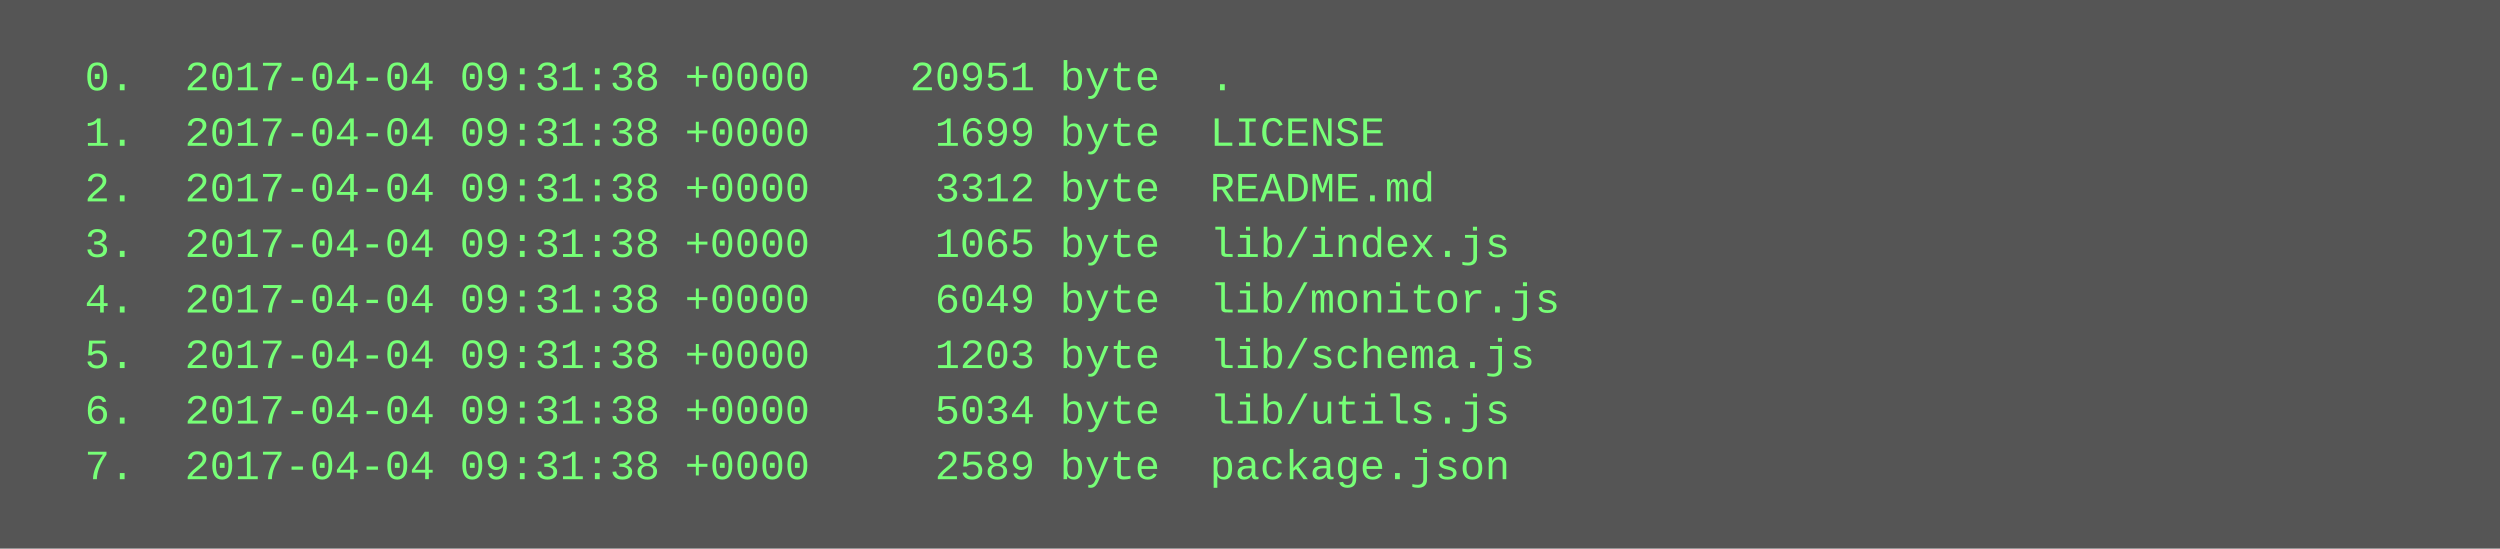
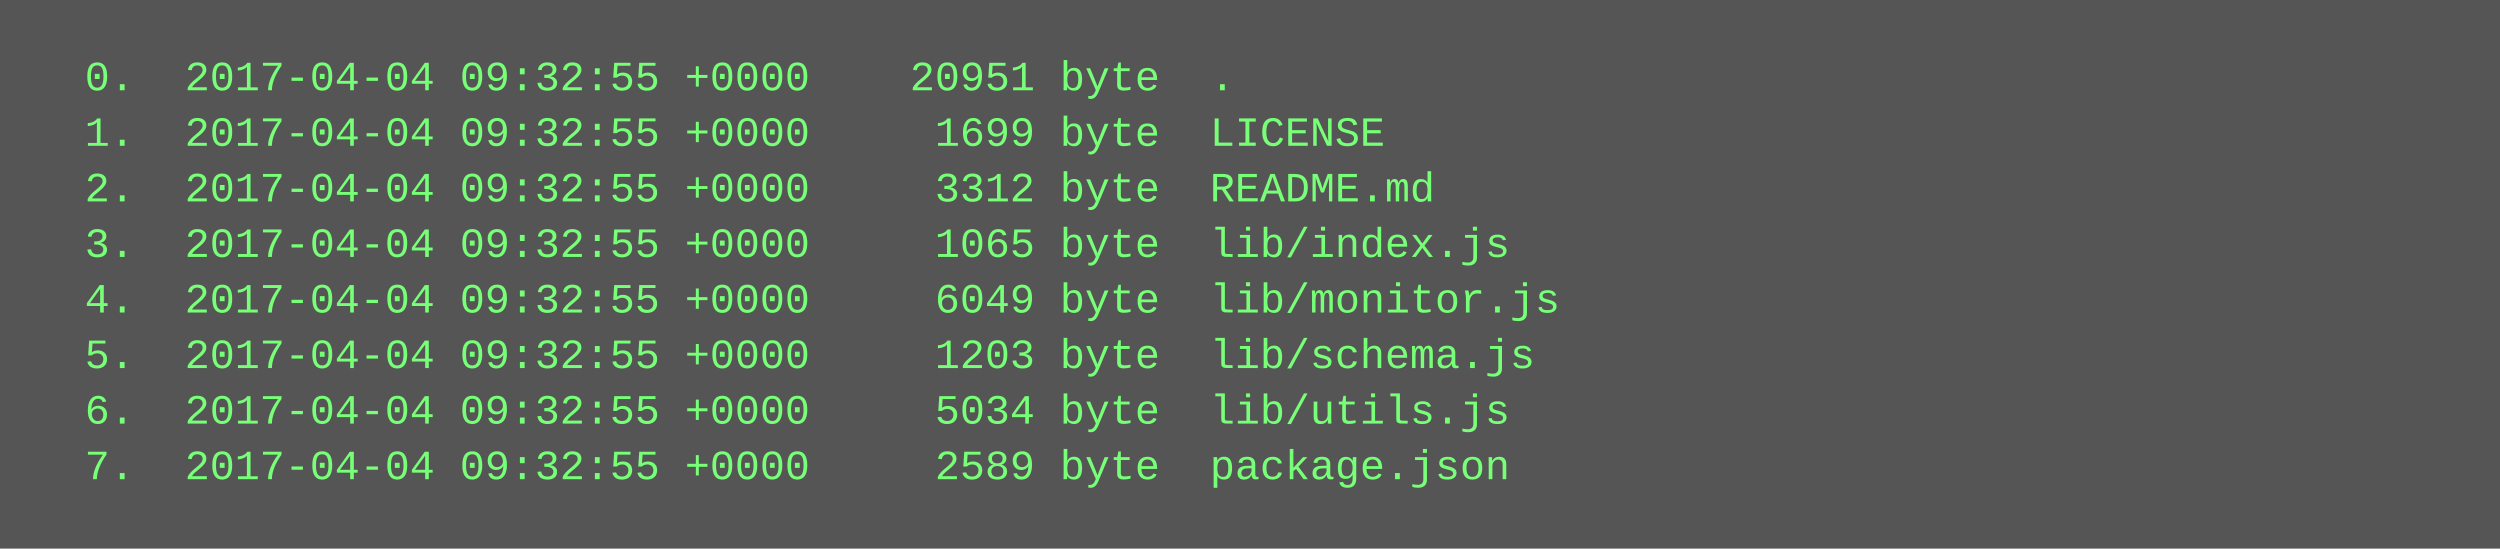
<svg xmlns="http://www.w3.org/2000/svg" height="158" width="720">
  <rect height="158" fill="#555" width="720" />
  <text fill="#7f7" font-family="Courier New" font-size="12" xml:space="preserve">
-     <tspan x="10" y="26">  0.  2017-04-04 09:31:38 +0000    20951 byte  .</tspan>
-     <tspan x="10" y="42">  1.  2017-04-04 09:31:38 +0000     1699 byte  LICENSE</tspan>
-     <tspan x="10" y="58">  2.  2017-04-04 09:31:38 +0000     3312 byte  README.md</tspan>
-     <tspan x="10" y="74">  3.  2017-04-04 09:31:38 +0000     1065 byte  lib/index.js</tspan>
-     <tspan x="10" y="90">  4.  2017-04-04 09:31:38 +0000     6049 byte  lib/monitor.js</tspan>
-     <tspan x="10" y="106">  5.  2017-04-04 09:31:38 +0000     1203 byte  lib/schema.js</tspan>
-     <tspan x="10" y="122">  6.  2017-04-04 09:31:38 +0000     5034 byte  lib/utils.js</tspan>
-     <tspan x="10" y="138">  7.  2017-04-04 09:31:38 +0000     2589 byte  package.json</tspan>
+     <tspan x="10" y="26">  0.  2017-04-04 09:32:55 +0000    20951 byte  .</tspan>
+     <tspan x="10" y="42">  1.  2017-04-04 09:32:55 +0000     1699 byte  LICENSE</tspan>
+     <tspan x="10" y="58">  2.  2017-04-04 09:32:55 +0000     3312 byte  README.md</tspan>
+     <tspan x="10" y="74">  3.  2017-04-04 09:32:55 +0000     1065 byte  lib/index.js</tspan>
+     <tspan x="10" y="90">  4.  2017-04-04 09:32:55 +0000     6049 byte  lib/monitor.js</tspan>
+     <tspan x="10" y="106">  5.  2017-04-04 09:32:55 +0000     1203 byte  lib/schema.js</tspan>
+     <tspan x="10" y="122">  6.  2017-04-04 09:32:55 +0000     5034 byte  lib/utils.js</tspan>
+     <tspan x="10" y="138">  7.  2017-04-04 09:32:55 +0000     2589 byte  package.json</tspan>
  </text>
</svg>
